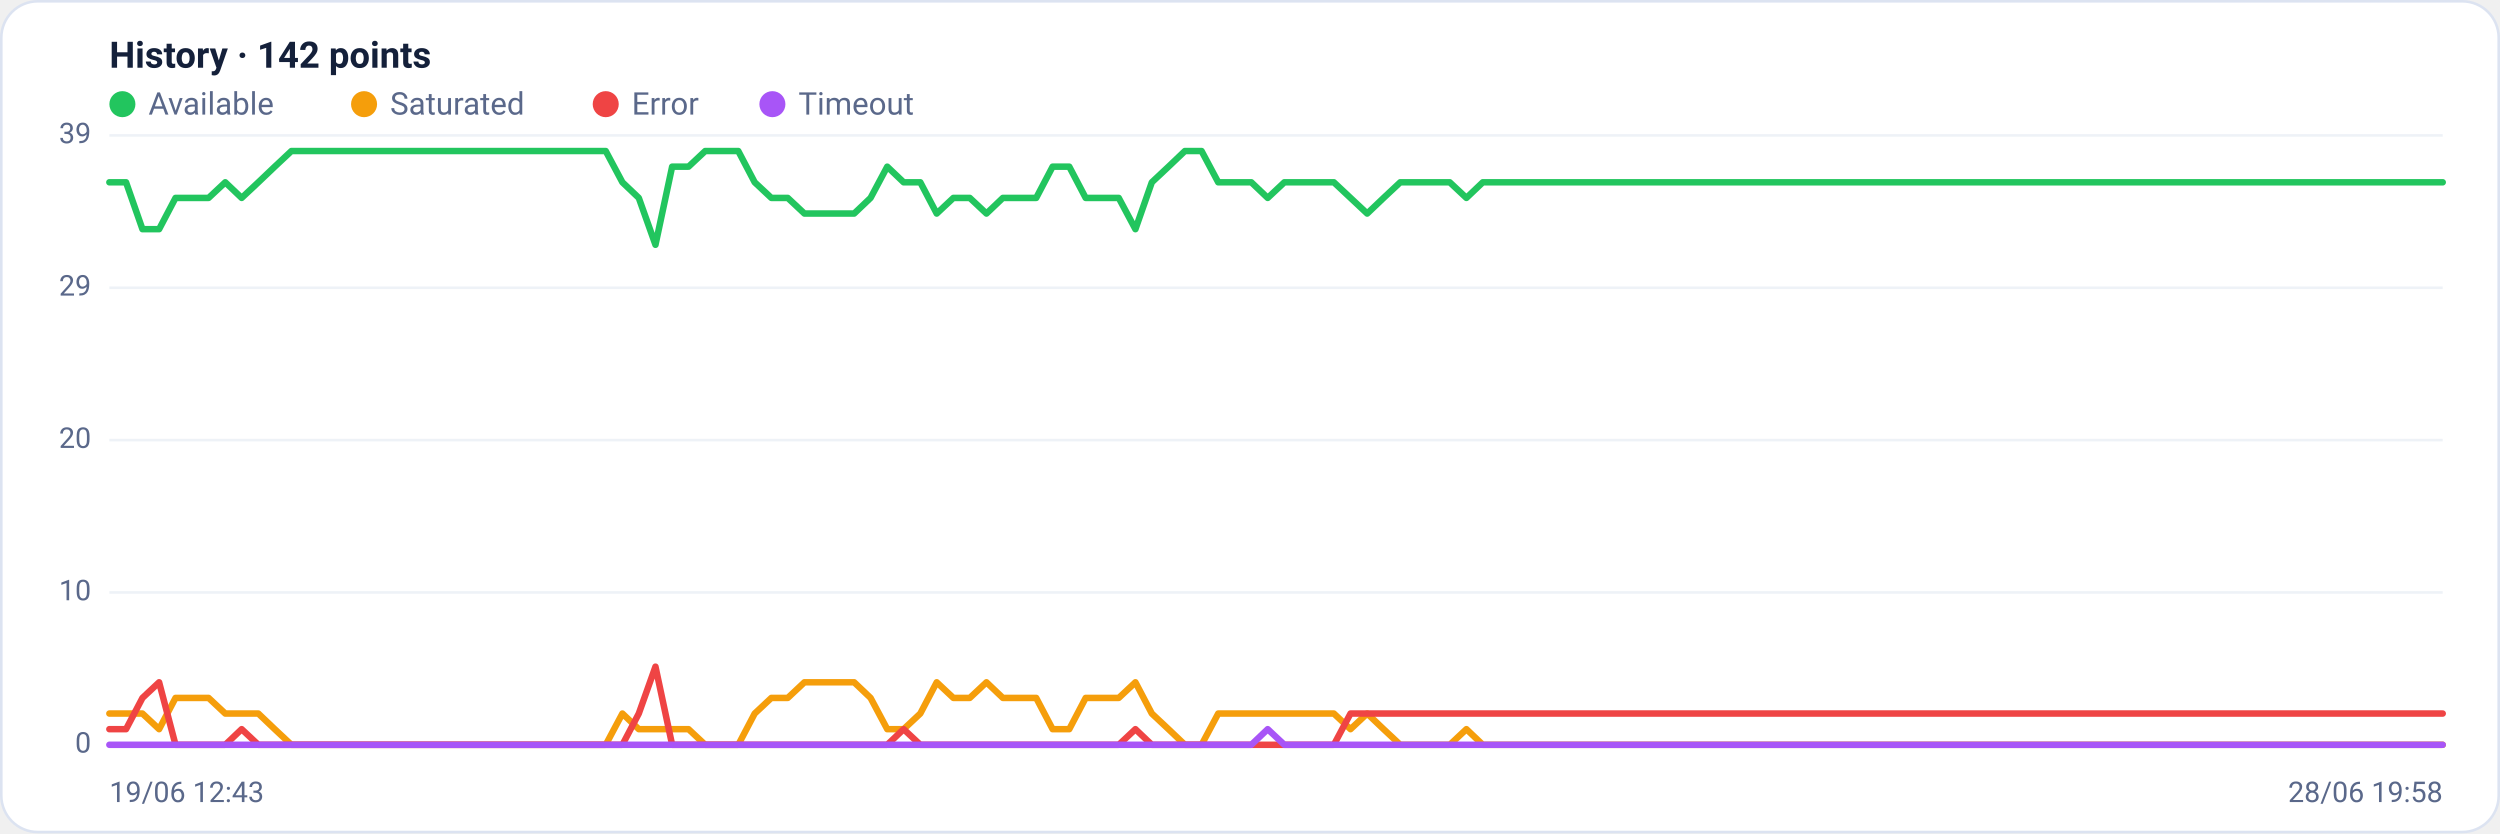
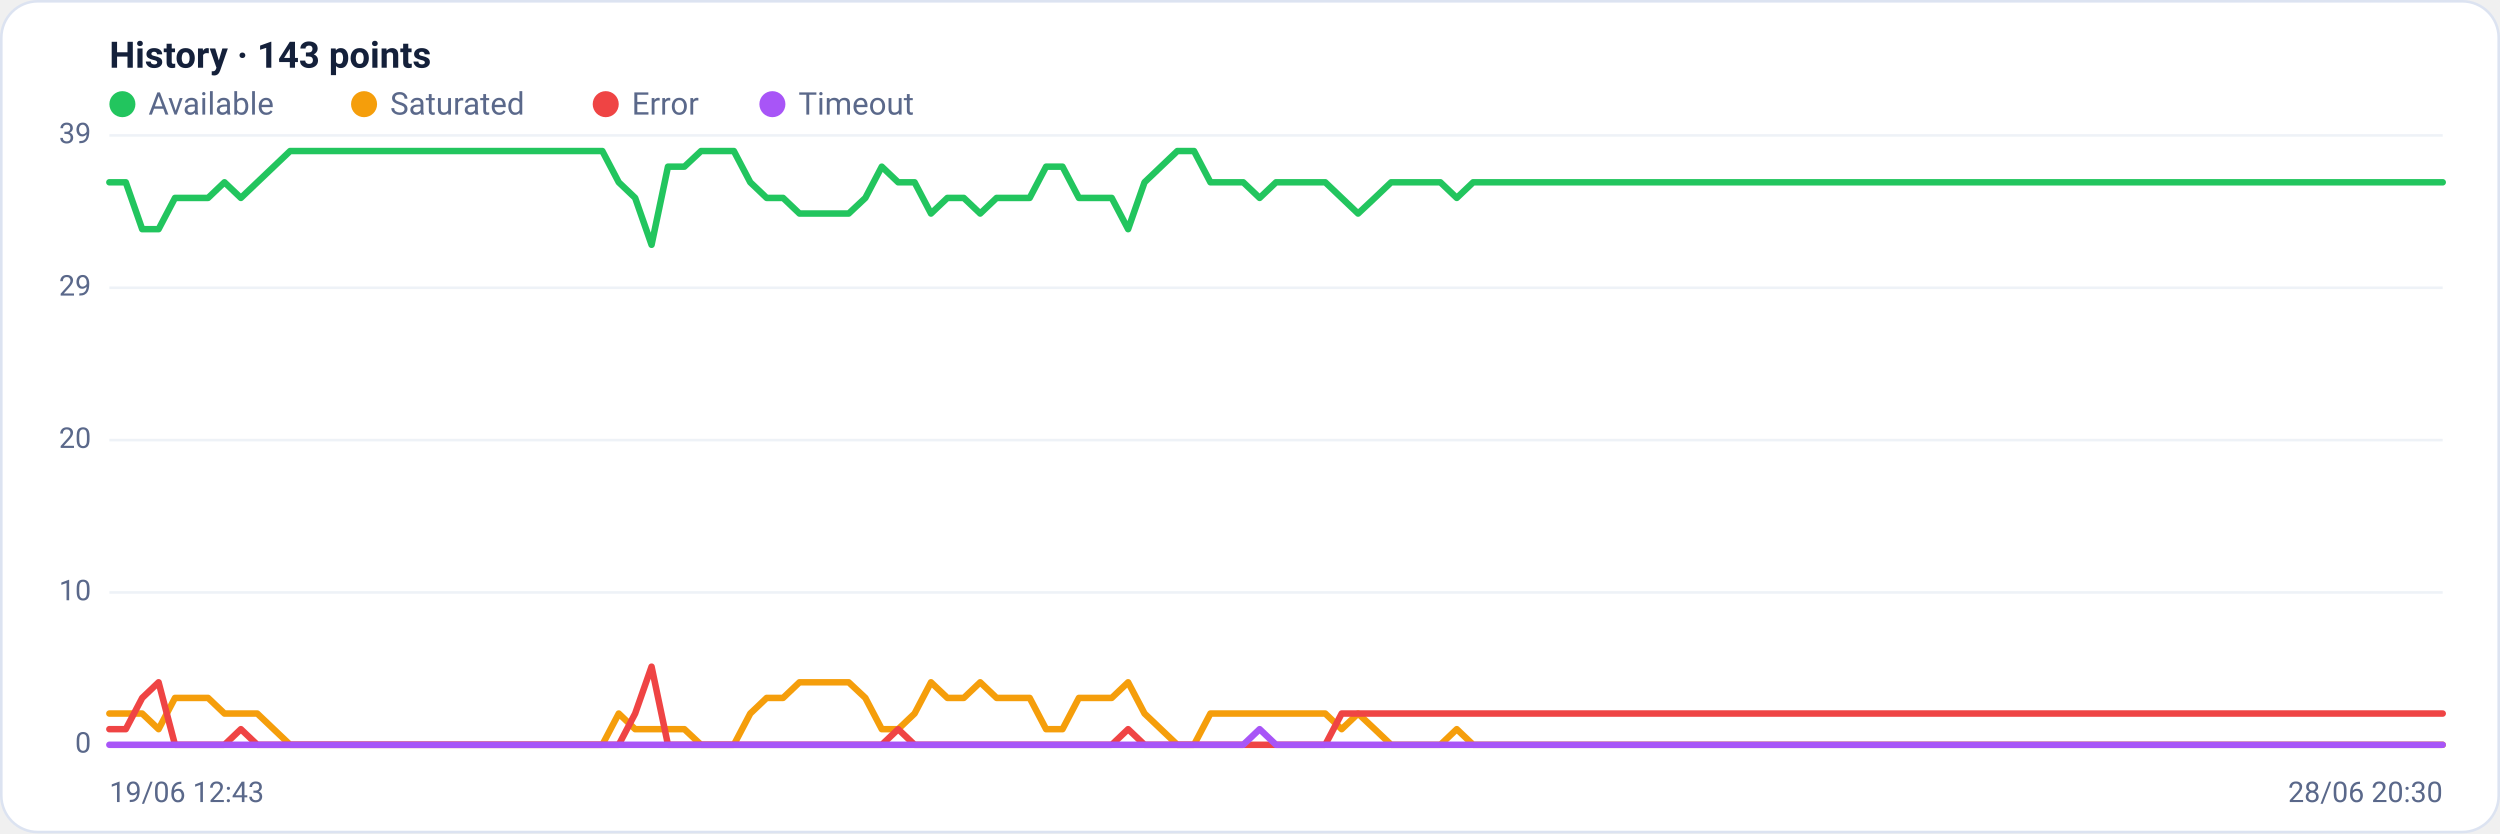
<svg xmlns="http://www.w3.org/2000/svg" viewBox="0 0 960 320" width="960" height="320" font-family="Segoe UI, system-ui, -apple-system, Roboto, Helvetica, Arial, sans-serif" role="img" aria-label="Availability history per region">
  <rect x="0.5" y="0.5" width="959" height="319" rx="14" fill="#ffffff" stroke="#dce3f1" />
-   <text x="42" y="26" font-size="14" font-weight="600" fill="#14203a">History · 142 points</text>
+   <text x="42" y="26" font-size="14" font-weight="600" fill="#14203a">History · 143 points</text>
  <circle cx="47" cy="40" r="5" fill="#22c55e" />
  <text x="57" y="44" font-size="12" fill="#5a688a">Available</text>
  <circle cx="139.8" cy="40" r="5" fill="#f59e0b" />
  <text x="149.8" y="44" font-size="12" fill="#5a688a">Saturated</text>
  <circle cx="232.6" cy="40" r="5" fill="#ef4444" />
  <text x="242.6" y="44" font-size="12" fill="#5a688a">Error</text>
  <circle cx="296.6" cy="40" r="5" fill="#a855f7" />
  <text x="306.6" y="44" font-size="12" fill="#5a688a">Timeout</text>
  <line x1="42" y1="286.0" x2="938" y2="286.0" stroke="#eef2f7" stroke-width="1" />
  <text x="35" y="289.0" text-anchor="end" font-size="11" fill="#5a688a">0</text>
  <line x1="42" y1="227.5" x2="938" y2="227.5" stroke="#eef2f7" stroke-width="1" />
  <text x="35" y="230.5" text-anchor="end" font-size="11" fill="#5a688a">10</text>
  <line x1="42" y1="169.0" x2="938" y2="169.0" stroke="#eef2f7" stroke-width="1" />
  <text x="35" y="172.0" text-anchor="end" font-size="11" fill="#5a688a">20</text>
  <line x1="42" y1="110.5" x2="938" y2="110.5" stroke="#eef2f7" stroke-width="1" />
  <text x="35" y="113.5" text-anchor="end" font-size="11" fill="#5a688a">29</text>
  <line x1="42" y1="52.0" x2="938" y2="52.0" stroke="#eef2f7" stroke-width="1" />
  <text x="35" y="55.0" text-anchor="end" font-size="11" fill="#5a688a">39</text>
-   <polyline fill="none" stroke="#22c55e" stroke-width="2.5" stroke-linejoin="round" stroke-linecap="round" points="42.0,70.0 48.4,70.0 54.7,88.0 61.1,88.0 67.4,76.0 73.8,76.0 80.1,76.0 86.5,70.0 92.8,76.0 99.2,70.0 105.5,64.0 111.9,58.0 118.3,58.0 124.6,58.0 131.0,58.0 137.3,58.0 143.7,58.0 150.0,58.0 156.4,58.0 162.7,58.0 169.1,58.0 175.4,58.0 181.8,58.0 188.2,58.0 194.5,58.0 200.9,58.0 207.2,58.0 213.6,58.0 219.9,58.0 226.3,58.0 232.6,58.0 239.0,70.0 245.3,76.0 251.7,94.0 258.1,64.0 264.4,64.0 270.8,58.0 277.1,58.0 283.5,58.0 289.8,70.0 296.2,76.0 302.5,76.0 308.9,82.0 315.2,82.0 321.6,82.0 328.0,82.0 334.3,76.0 340.7,64.0 347.0,70.0 353.4,70.0 359.7,82.0 366.1,76.0 372.4,76.0 378.8,82.0 385.1,76.0 391.5,76.0 397.9,76.0 404.2,64.0 410.6,64.0 416.9,76.0 423.3,76.0 429.6,76.0 436.0,88.0 442.3,70.0 448.7,64.0 455.0,58.0 461.4,58.0 467.8,70.0 474.1,70.0 480.5,70.0 486.8,76.0 493.2,70.0 499.5,70.0 505.9,70.0 512.2,70.0 518.6,76.0 525.0,82.0 531.3,76.0 537.7,70.0 544.0,70.0 550.4,70.0 556.7,70.0 563.1,76.0 569.4,70.0 575.8,70.0 582.1,70.0 588.5,70.0 594.9,70.0 601.2,70.0 607.6,70.0 613.9,70.0 620.3,70.0 626.6,70.0 633.0,70.0 639.3,70.0 645.7,70.0 652.0,70.0 658.4,70.0 664.8,70.0 671.1,70.0 677.5,70.0 683.8,70.0 690.2,70.0 696.5,70.0 702.9,70.0 709.2,70.0 715.6,70.0 721.9,70.0 728.3,70.0 734.7,70.0 741.0,70.0 747.4,70.0 753.7,70.0 760.1,70.0 766.4,70.0 772.8,70.0 779.1,70.0 785.5,70.0 791.8,70.0 798.2,70.0 804.6,70.0 810.9,70.0 817.3,70.0 823.6,70.0 830.0,70.0 836.3,70.0 842.7,70.0 849.0,70.0 855.4,70.0 861.7,70.0 868.1,70.0 874.5,70.0 880.8,70.0 887.2,70.0 893.5,70.0 899.9,70.0 906.2,70.0 912.6,70.0 918.9,70.0 925.3,70.0 931.6,70.0 938.0,70.0" />
-   <polyline fill="none" stroke="#f59e0b" stroke-width="2.5" stroke-linejoin="round" stroke-linecap="round" points="42.0,274.0 48.4,274.0 54.7,274.0 61.1,280.0 67.4,268.0 73.8,268.0 80.1,268.0 86.5,274.0 92.8,274.0 99.2,274.0 105.5,280.0 111.9,286.0 118.3,286.0 124.6,286.0 131.0,286.0 137.3,286.0 143.7,286.0 150.0,286.0 156.4,286.0 162.7,286.0 169.1,286.0 175.4,286.0 181.8,286.0 188.2,286.0 194.5,286.0 200.9,286.0 207.2,286.0 213.6,286.0 219.9,286.0 226.3,286.0 232.6,286.0 239.0,274.0 245.3,280.0 251.7,280.0 258.1,280.0 264.4,280.0 270.8,286.0 277.1,286.0 283.5,286.0 289.8,274.0 296.2,268.0 302.5,268.0 308.9,262.0 315.2,262.0 321.6,262.0 328.0,262.0 334.3,268.0 340.7,280.0 347.0,280.0 353.4,274.0 359.7,262.0 366.1,268.0 372.4,268.0 378.8,262.0 385.1,268.0 391.5,268.0 397.9,268.0 404.2,280.0 410.6,280.0 416.9,268.0 423.3,268.0 429.6,268.0 436.0,262.0 442.3,274.0 448.7,280.0 455.0,286.0 461.4,286.0 467.8,274.0 474.1,274.0 480.5,274.0 486.8,274.0 493.2,274.0 499.5,274.0 505.9,274.0 512.2,274.0 518.6,280.0 525.0,274.0 531.3,280.0 537.7,286.0 544.0,286.0 550.4,286.0 556.7,286.0 563.1,280.0 569.4,286.0 575.8,286.0 582.1,286.0 588.5,286.0 594.9,286.0 601.2,286.0 607.6,286.0 613.9,286.0 620.3,286.0 626.6,286.0 633.0,286.0 639.3,286.0 645.7,286.0 652.0,286.0 658.4,286.0 664.8,286.0 671.1,286.0 677.5,286.0 683.8,286.0 690.2,286.0 696.5,286.0 702.9,286.0 709.2,286.0 715.6,286.0 721.9,286.0 728.3,286.0 734.7,286.0 741.0,286.0 747.4,286.0 753.7,286.0 760.1,286.0 766.4,286.0 772.8,286.0 779.1,286.0 785.5,286.0 791.8,286.0 798.2,286.0 804.6,286.0 810.9,286.0 817.3,286.0 823.6,286.0 830.0,286.0 836.3,286.0 842.7,286.0 849.0,286.0 855.4,286.0 861.7,286.0 868.1,286.0 874.5,286.0 880.8,286.0 887.2,286.0 893.5,286.0 899.9,286.0 906.2,286.0 912.6,286.0 918.9,286.0 925.3,286.0 931.6,286.0 938.0,286.0" />
-   <polyline fill="none" stroke="#ef4444" stroke-width="2.5" stroke-linejoin="round" stroke-linecap="round" points="42.0,280.0 48.4,280.0 54.7,268.0 61.1,262.0 67.4,286.0 73.8,286.0 80.1,286.0 86.5,286.0 92.8,280.0 99.2,286.0 105.5,286.0 111.9,286.0 118.3,286.0 124.6,286.0 131.0,286.0 137.3,286.0 143.7,286.0 150.0,286.0 156.4,286.0 162.7,286.0 169.1,286.0 175.4,286.0 181.8,286.0 188.2,286.0 194.5,286.0 200.9,286.0 207.2,286.0 213.6,286.0 219.9,286.0 226.3,286.0 232.6,286.0 239.0,286.0 245.3,274.0 251.7,256.0 258.1,286.0 264.4,286.0 270.8,286.0 277.1,286.0 283.5,286.0 289.8,286.0 296.2,286.0 302.5,286.0 308.9,286.0 315.2,286.0 321.6,286.0 328.0,286.0 334.3,286.0 340.7,286.0 347.0,280.0 353.4,286.0 359.7,286.0 366.1,286.0 372.4,286.0 378.8,286.0 385.1,286.0 391.5,286.0 397.9,286.0 404.2,286.0 410.6,286.0 416.9,286.0 423.3,286.0 429.6,286.0 436.0,280.0 442.3,286.0 448.7,286.0 455.0,286.0 461.4,286.0 467.8,286.0 474.1,286.0 480.5,286.0 486.8,286.0 493.2,286.0 499.5,286.0 505.9,286.0 512.2,286.0 518.6,274.0 525.0,274.0 531.3,274.0 537.7,274.0 544.0,274.0 550.4,274.0 556.7,274.0 563.1,274.0 569.4,274.0 575.8,274.0 582.1,274.0 588.5,274.0 594.9,274.0 601.2,274.0 607.6,274.0 613.9,274.0 620.3,274.0 626.6,274.0 633.0,274.0 639.3,274.0 645.7,274.0 652.0,274.0 658.4,274.0 664.8,274.0 671.1,274.0 677.5,274.0 683.8,274.0 690.2,274.0 696.5,274.0 702.9,274.0 709.2,274.0 715.6,274.0 721.9,274.0 728.3,274.0 734.7,274.0 741.0,274.0 747.4,274.0 753.7,274.0 760.1,274.0 766.4,274.0 772.8,274.0 779.1,274.0 785.5,274.0 791.8,274.0 798.2,274.0 804.6,274.0 810.9,274.0 817.3,274.0 823.6,274.0 830.0,274.0 836.3,274.0 842.7,274.0 849.0,274.0 855.4,274.0 861.7,274.0 868.1,274.0 874.5,274.0 880.8,274.0 887.2,274.0 893.5,274.0 899.9,274.0 906.2,274.0 912.6,274.0 918.9,274.0 925.3,274.0 931.6,274.0 938.0,274.0" />
-   <polyline fill="none" stroke="#a855f7" stroke-width="2.5" stroke-linejoin="round" stroke-linecap="round" points="42.0,286.0 48.4,286.0 54.7,286.0 61.1,286.0 67.4,286.0 73.8,286.0 80.1,286.0 86.5,286.0 92.8,286.0 99.2,286.0 105.5,286.0 111.9,286.0 118.3,286.0 124.6,286.0 131.0,286.0 137.3,286.0 143.7,286.0 150.0,286.0 156.4,286.0 162.7,286.0 169.1,286.0 175.4,286.0 181.8,286.0 188.2,286.0 194.5,286.0 200.9,286.0 207.2,286.0 213.6,286.0 219.9,286.0 226.3,286.0 232.6,286.0 239.0,286.0 245.3,286.0 251.7,286.0 258.1,286.0 264.4,286.0 270.8,286.0 277.1,286.0 283.5,286.0 289.8,286.0 296.2,286.0 302.5,286.0 308.9,286.0 315.2,286.0 321.6,286.0 328.0,286.0 334.3,286.0 340.7,286.0 347.0,286.0 353.4,286.0 359.7,286.0 366.1,286.0 372.4,286.0 378.8,286.0 385.1,286.0 391.5,286.0 397.9,286.0 404.2,286.0 410.6,286.0 416.9,286.0 423.3,286.0 429.6,286.0 436.0,286.0 442.3,286.0 448.7,286.0 455.0,286.0 461.4,286.0 467.8,286.0 474.1,286.0 480.5,286.0 486.8,280.0 493.2,286.0 499.5,286.0 505.9,286.0 512.2,286.0 518.6,286.0 525.0,286.0 531.3,286.0 537.7,286.0 544.0,286.0 550.4,286.0 556.7,286.0 563.1,286.0 569.4,286.0 575.8,286.0 582.1,286.0 588.5,286.0 594.9,286.0 601.2,286.0 607.6,286.0 613.9,286.0 620.3,286.0 626.6,286.0 633.0,286.0 639.3,286.0 645.7,286.0 652.0,286.0 658.4,286.0 664.8,286.0 671.1,286.0 677.5,286.0 683.8,286.0 690.2,286.0 696.5,286.0 702.9,286.0 709.2,286.0 715.6,286.0 721.9,286.0 728.3,286.0 734.7,286.0 741.0,286.0 747.4,286.0 753.7,286.0 760.1,286.0 766.4,286.0 772.8,286.0 779.1,286.0 785.5,286.0 791.8,286.0 798.2,286.0 804.6,286.0 810.9,286.0 817.3,286.0 823.6,286.0 830.0,286.0 836.3,286.0 842.7,286.0 849.0,286.0 855.4,286.0 861.7,286.0 868.1,286.0 874.5,286.0 880.8,286.0 887.2,286.0 893.5,286.0 899.9,286.0 906.2,286.0 912.6,286.0 918.9,286.0 925.3,286.0 931.6,286.0 938.0,286.0" />
+   <polyline fill="none" stroke="#22c55e" stroke-width="2.5" stroke-linejoin="round" stroke-linecap="round" points="42.0,70.0 48.3,70.0 54.6,88.0 60.9,88.0 67.2,76.0 73.5,76.0 79.9,76.0 86.2,70.0 92.5,76.0 98.8,70.0 105.1,64.0 111.4,58.0 117.7,58.0 124.0,58.0 130.3,58.0 136.6,58.0 143.0,58.0 149.3,58.0 155.6,58.0 161.9,58.0 168.2,58.0 174.5,58.0 180.8,58.0 187.1,58.0 193.4,58.0 199.7,58.0 206.1,58.0 212.4,58.0 218.7,58.0 225.0,58.0 231.3,58.0 237.6,70.0 243.9,76.0 250.2,94.0 256.5,64.0 262.8,64.0 269.2,58.0 275.5,58.0 281.8,58.0 288.1,70.0 294.4,76.0 300.7,76.0 307.0,82.0 313.3,82.0 319.6,82.0 325.9,82.0 332.3,76.0 338.6,64.0 344.9,70.0 351.2,70.0 357.5,82.0 363.8,76.0 370.1,76.0 376.4,82.0 382.7,76.0 389.0,76.0 395.4,76.0 401.7,64.0 408.0,64.0 414.3,76.0 420.6,76.0 426.9,76.0 433.2,88.0 439.5,70.0 445.8,64.0 452.1,58.0 458.5,58.0 464.8,70.0 471.1,70.0 477.4,70.0 483.7,76.0 490.0,70.0 496.3,70.0 502.6,70.0 508.9,70.0 515.2,76.0 521.5,82.0 527.9,76.0 534.2,70.0 540.5,70.0 546.8,70.0 553.1,70.0 559.4,76.0 565.7,70.0 572.0,70.0 578.3,70.0 584.6,70.0 591.0,70.0 597.3,70.0 603.6,70.0 609.9,70.0 616.2,70.0 622.5,70.0 628.8,70.0 635.1,70.0 641.4,70.0 647.7,70.0 654.1,70.0 660.4,70.0 666.7,70.0 673.0,70.0 679.3,70.0 685.6,70.0 691.9,70.0 698.2,70.0 704.5,70.0 710.8,70.0 717.2,70.0 723.5,70.0 729.8,70.0 736.1,70.0 742.4,70.0 748.7,70.0 755.0,70.0 761.3,70.0 767.6,70.0 773.9,70.0 780.3,70.0 786.6,70.0 792.9,70.0 799.2,70.0 805.5,70.0 811.8,70.0 818.1,70.0 824.4,70.0 830.7,70.0 837.0,70.0 843.4,70.0 849.7,70.0 856.0,70.0 862.3,70.0 868.6,70.0 874.9,70.0 881.2,70.0 887.5,70.0 893.8,70.0 900.1,70.0 906.5,70.0 912.8,70.0 919.1,70.0 925.4,70.0 931.7,70.0 938.0,70.0" />
+   <polyline fill="none" stroke="#f59e0b" stroke-width="2.5" stroke-linejoin="round" stroke-linecap="round" points="42.0,274.0 48.3,274.0 54.6,274.0 60.9,280.0 67.2,268.0 73.5,268.0 79.9,268.0 86.2,274.0 92.5,274.0 98.8,274.0 105.1,280.0 111.4,286.0 117.7,286.0 124.0,286.0 130.3,286.0 136.6,286.0 143.0,286.0 149.3,286.0 155.6,286.0 161.9,286.0 168.2,286.0 174.5,286.0 180.8,286.0 187.1,286.0 193.4,286.0 199.7,286.0 206.1,286.0 212.4,286.0 218.7,286.0 225.0,286.0 231.3,286.0 237.6,274.0 243.9,280.0 250.2,280.0 256.5,280.0 262.8,280.0 269.2,286.0 275.5,286.0 281.8,286.0 288.1,274.0 294.4,268.0 300.7,268.0 307.0,262.0 313.3,262.0 319.6,262.0 325.9,262.0 332.3,268.0 338.6,280.0 344.9,280.0 351.2,274.0 357.5,262.0 363.8,268.0 370.1,268.0 376.4,262.0 382.7,268.0 389.0,268.0 395.4,268.0 401.7,280.0 408.0,280.0 414.3,268.0 420.6,268.0 426.9,268.0 433.2,262.0 439.5,274.0 445.8,280.0 452.1,286.0 458.5,286.0 464.8,274.0 471.1,274.0 477.4,274.0 483.7,274.0 490.0,274.0 496.3,274.0 502.6,274.0 508.9,274.0 515.2,280.0 521.5,274.0 527.9,280.0 534.2,286.0 540.5,286.0 546.8,286.0 553.1,286.0 559.4,280.0 565.7,286.0 572.0,286.0 578.3,286.0 584.6,286.0 591.0,286.0 597.3,286.0 603.6,286.0 609.9,286.0 616.2,286.0 622.5,286.0 628.8,286.0 635.1,286.0 641.4,286.0 647.7,286.0 654.1,286.0 660.4,286.0 666.7,286.0 673.0,286.0 679.3,286.0 685.6,286.0 691.9,286.0 698.2,286.0 704.5,286.0 710.8,286.0 717.2,286.0 723.5,286.0 729.8,286.0 736.1,286.0 742.4,286.0 748.7,286.0 755.0,286.0 761.3,286.0 767.6,286.0 773.9,286.0 780.3,286.0 786.6,286.0 792.9,286.0 799.2,286.0 805.5,286.0 811.8,286.0 818.1,286.0 824.4,286.0 830.7,286.0 837.0,286.0 843.4,286.0 849.7,286.0 856.0,286.0 862.3,286.0 868.6,286.0 874.9,286.0 881.2,286.0 887.5,286.0 893.8,286.0 900.1,286.0 906.5,286.0 912.8,286.0 919.1,286.0 925.4,286.0 931.7,286.0 938.0,286.0" />
+   <polyline fill="none" stroke="#ef4444" stroke-width="2.5" stroke-linejoin="round" stroke-linecap="round" points="42.0,280.0 48.3,280.0 54.6,268.0 60.9,262.0 67.2,286.0 73.5,286.0 79.9,286.0 86.2,286.0 92.5,280.0 98.8,286.0 105.1,286.0 111.4,286.0 117.7,286.0 124.0,286.0 130.3,286.0 136.6,286.0 143.0,286.0 149.3,286.0 155.6,286.0 161.9,286.0 168.2,286.0 174.5,286.0 180.8,286.0 187.1,286.0 193.4,286.0 199.7,286.0 206.1,286.0 212.4,286.0 218.7,286.0 225.0,286.0 231.3,286.0 237.6,286.0 243.9,274.0 250.2,256.0 256.5,286.0 262.8,286.0 269.2,286.0 275.5,286.0 281.8,286.0 288.1,286.0 294.4,286.0 300.7,286.0 307.0,286.0 313.3,286.0 319.6,286.0 325.9,286.0 332.3,286.0 338.6,286.0 344.9,280.0 351.2,286.0 357.5,286.0 363.8,286.0 370.1,286.0 376.4,286.0 382.7,286.0 389.0,286.0 395.4,286.0 401.7,286.0 408.0,286.0 414.3,286.0 420.6,286.0 426.9,286.0 433.2,280.0 439.5,286.0 445.8,286.0 452.1,286.0 458.5,286.0 464.8,286.0 471.1,286.0 477.4,286.0 483.7,286.0 490.0,286.0 496.3,286.0 502.6,286.0 508.9,286.0 515.2,274.0 521.5,274.0 527.9,274.0 534.2,274.0 540.5,274.0 546.8,274.0 553.1,274.0 559.4,274.0 565.7,274.0 572.0,274.0 578.3,274.0 584.6,274.0 591.0,274.0 597.3,274.0 603.6,274.0 609.9,274.0 616.2,274.0 622.5,274.0 628.8,274.0 635.1,274.0 641.4,274.0 647.7,274.0 654.1,274.0 660.4,274.0 666.7,274.0 673.0,274.0 679.3,274.0 685.6,274.0 691.9,274.0 698.2,274.0 704.5,274.0 710.8,274.0 717.2,274.0 723.5,274.0 729.8,274.0 736.1,274.0 742.4,274.0 748.7,274.0 755.0,274.0 761.3,274.0 767.6,274.0 773.9,274.0 780.3,274.0 786.6,274.0 792.9,274.0 799.2,274.0 805.5,274.0 811.8,274.0 818.1,274.0 824.4,274.0 830.7,274.0 837.0,274.0 843.4,274.0 849.7,274.0 856.0,274.0 862.3,274.0 868.6,274.0 874.9,274.0 881.2,274.0 887.5,274.0 893.8,274.0 900.1,274.0 906.5,274.0 912.8,274.0 919.1,274.0 925.4,274.0 931.7,274.0 938.0,274.0" />
+   <polyline fill="none" stroke="#a855f7" stroke-width="2.5" stroke-linejoin="round" stroke-linecap="round" points="42.0,286.0 48.3,286.0 54.6,286.0 60.9,286.0 67.2,286.0 73.5,286.0 79.9,286.0 86.2,286.0 92.5,286.0 98.8,286.0 105.1,286.0 111.4,286.0 117.7,286.0 124.0,286.0 130.3,286.0 136.6,286.0 143.0,286.0 149.3,286.0 155.6,286.0 161.9,286.0 168.2,286.0 174.5,286.0 180.8,286.0 187.1,286.0 193.4,286.0 199.7,286.0 206.1,286.0 212.4,286.0 218.7,286.0 225.0,286.0 231.3,286.0 237.6,286.0 243.9,286.0 250.2,286.0 256.5,286.0 262.8,286.0 269.2,286.0 275.5,286.0 281.8,286.0 288.1,286.0 294.4,286.0 300.7,286.0 307.0,286.0 313.3,286.0 319.6,286.0 325.9,286.0 332.3,286.0 338.6,286.0 344.9,286.0 351.2,286.0 357.5,286.0 363.8,286.0 370.1,286.0 376.4,286.0 382.7,286.0 389.0,286.0 395.4,286.0 401.7,286.0 408.0,286.0 414.3,286.0 420.6,286.0 426.9,286.0 433.2,286.0 439.5,286.0 445.8,286.0 452.1,286.0 458.5,286.0 464.8,286.0 471.1,286.0 477.4,286.0 483.7,280.0 490.0,286.0 496.3,286.0 502.6,286.0 508.9,286.0 515.2,286.0 521.5,286.0 527.9,286.0 534.2,286.0 540.5,286.0 546.8,286.0 553.1,286.0 559.4,286.0 565.7,286.0 572.0,286.0 578.3,286.0 584.6,286.0 591.0,286.0 597.3,286.0 603.6,286.0 609.9,286.0 616.2,286.0 622.5,286.0 628.8,286.0 635.1,286.0 641.4,286.0 647.7,286.0 654.1,286.0 660.4,286.0 666.7,286.0 673.0,286.0 679.3,286.0 685.6,286.0 691.9,286.0 698.2,286.0 704.5,286.0 710.8,286.0 717.2,286.0 723.5,286.0 729.8,286.0 736.1,286.0 742.4,286.0 748.7,286.0 755.0,286.0 761.3,286.0 767.6,286.0 773.9,286.0 780.3,286.0 786.6,286.0 792.9,286.0 799.2,286.0 805.5,286.0 811.8,286.0 818.1,286.0 824.4,286.0 830.7,286.0 837.0,286.0 843.4,286.0 849.7,286.0 856.0,286.0 862.3,286.0 868.6,286.0 874.9,286.0 881.2,286.0 887.5,286.0 893.8,286.0 900.1,286.0 906.5,286.0 912.8,286.0 919.1,286.0 925.4,286.0 931.7,286.0 938.0,286.0" />
  <text x="42" y="308" font-size="11" fill="#5a688a">19/06 12:43</text>
-   <text x="938" y="308" text-anchor="end" font-size="11" fill="#5a688a">28/06 19:58</text>
+   <text x="938" y="308" text-anchor="end" font-size="11" fill="#5a688a">28/06 20:30</text>
</svg>
